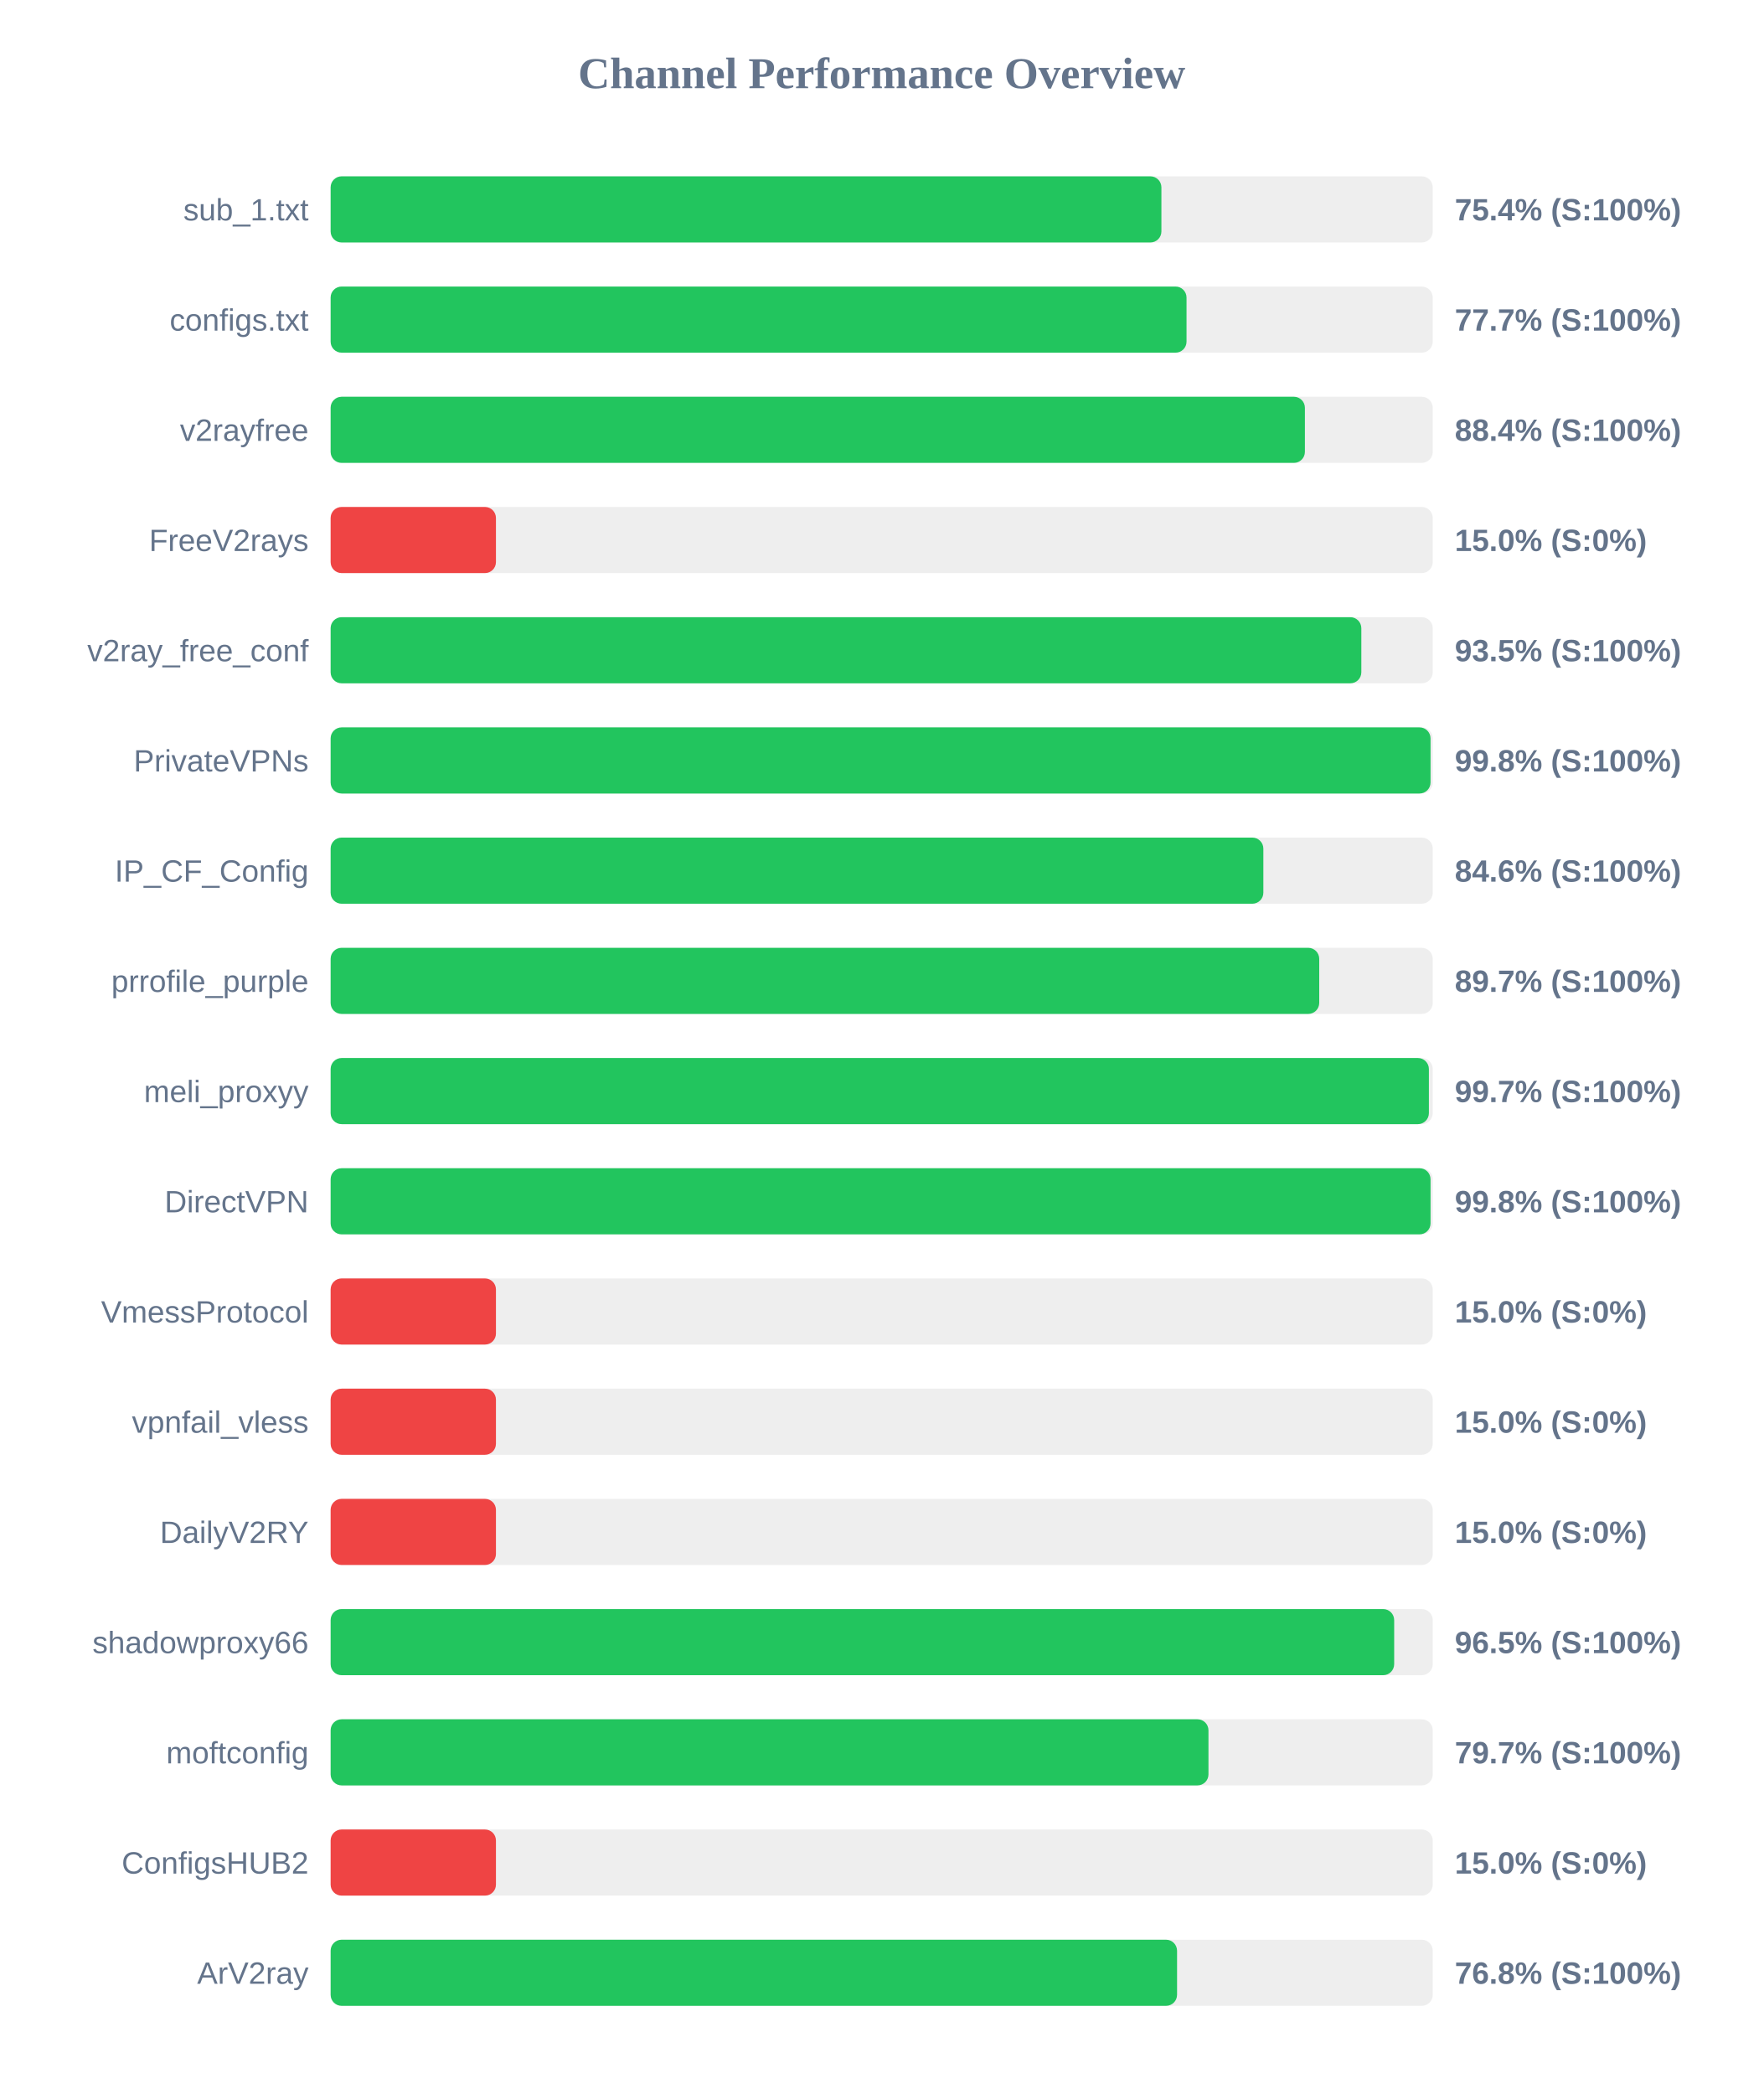
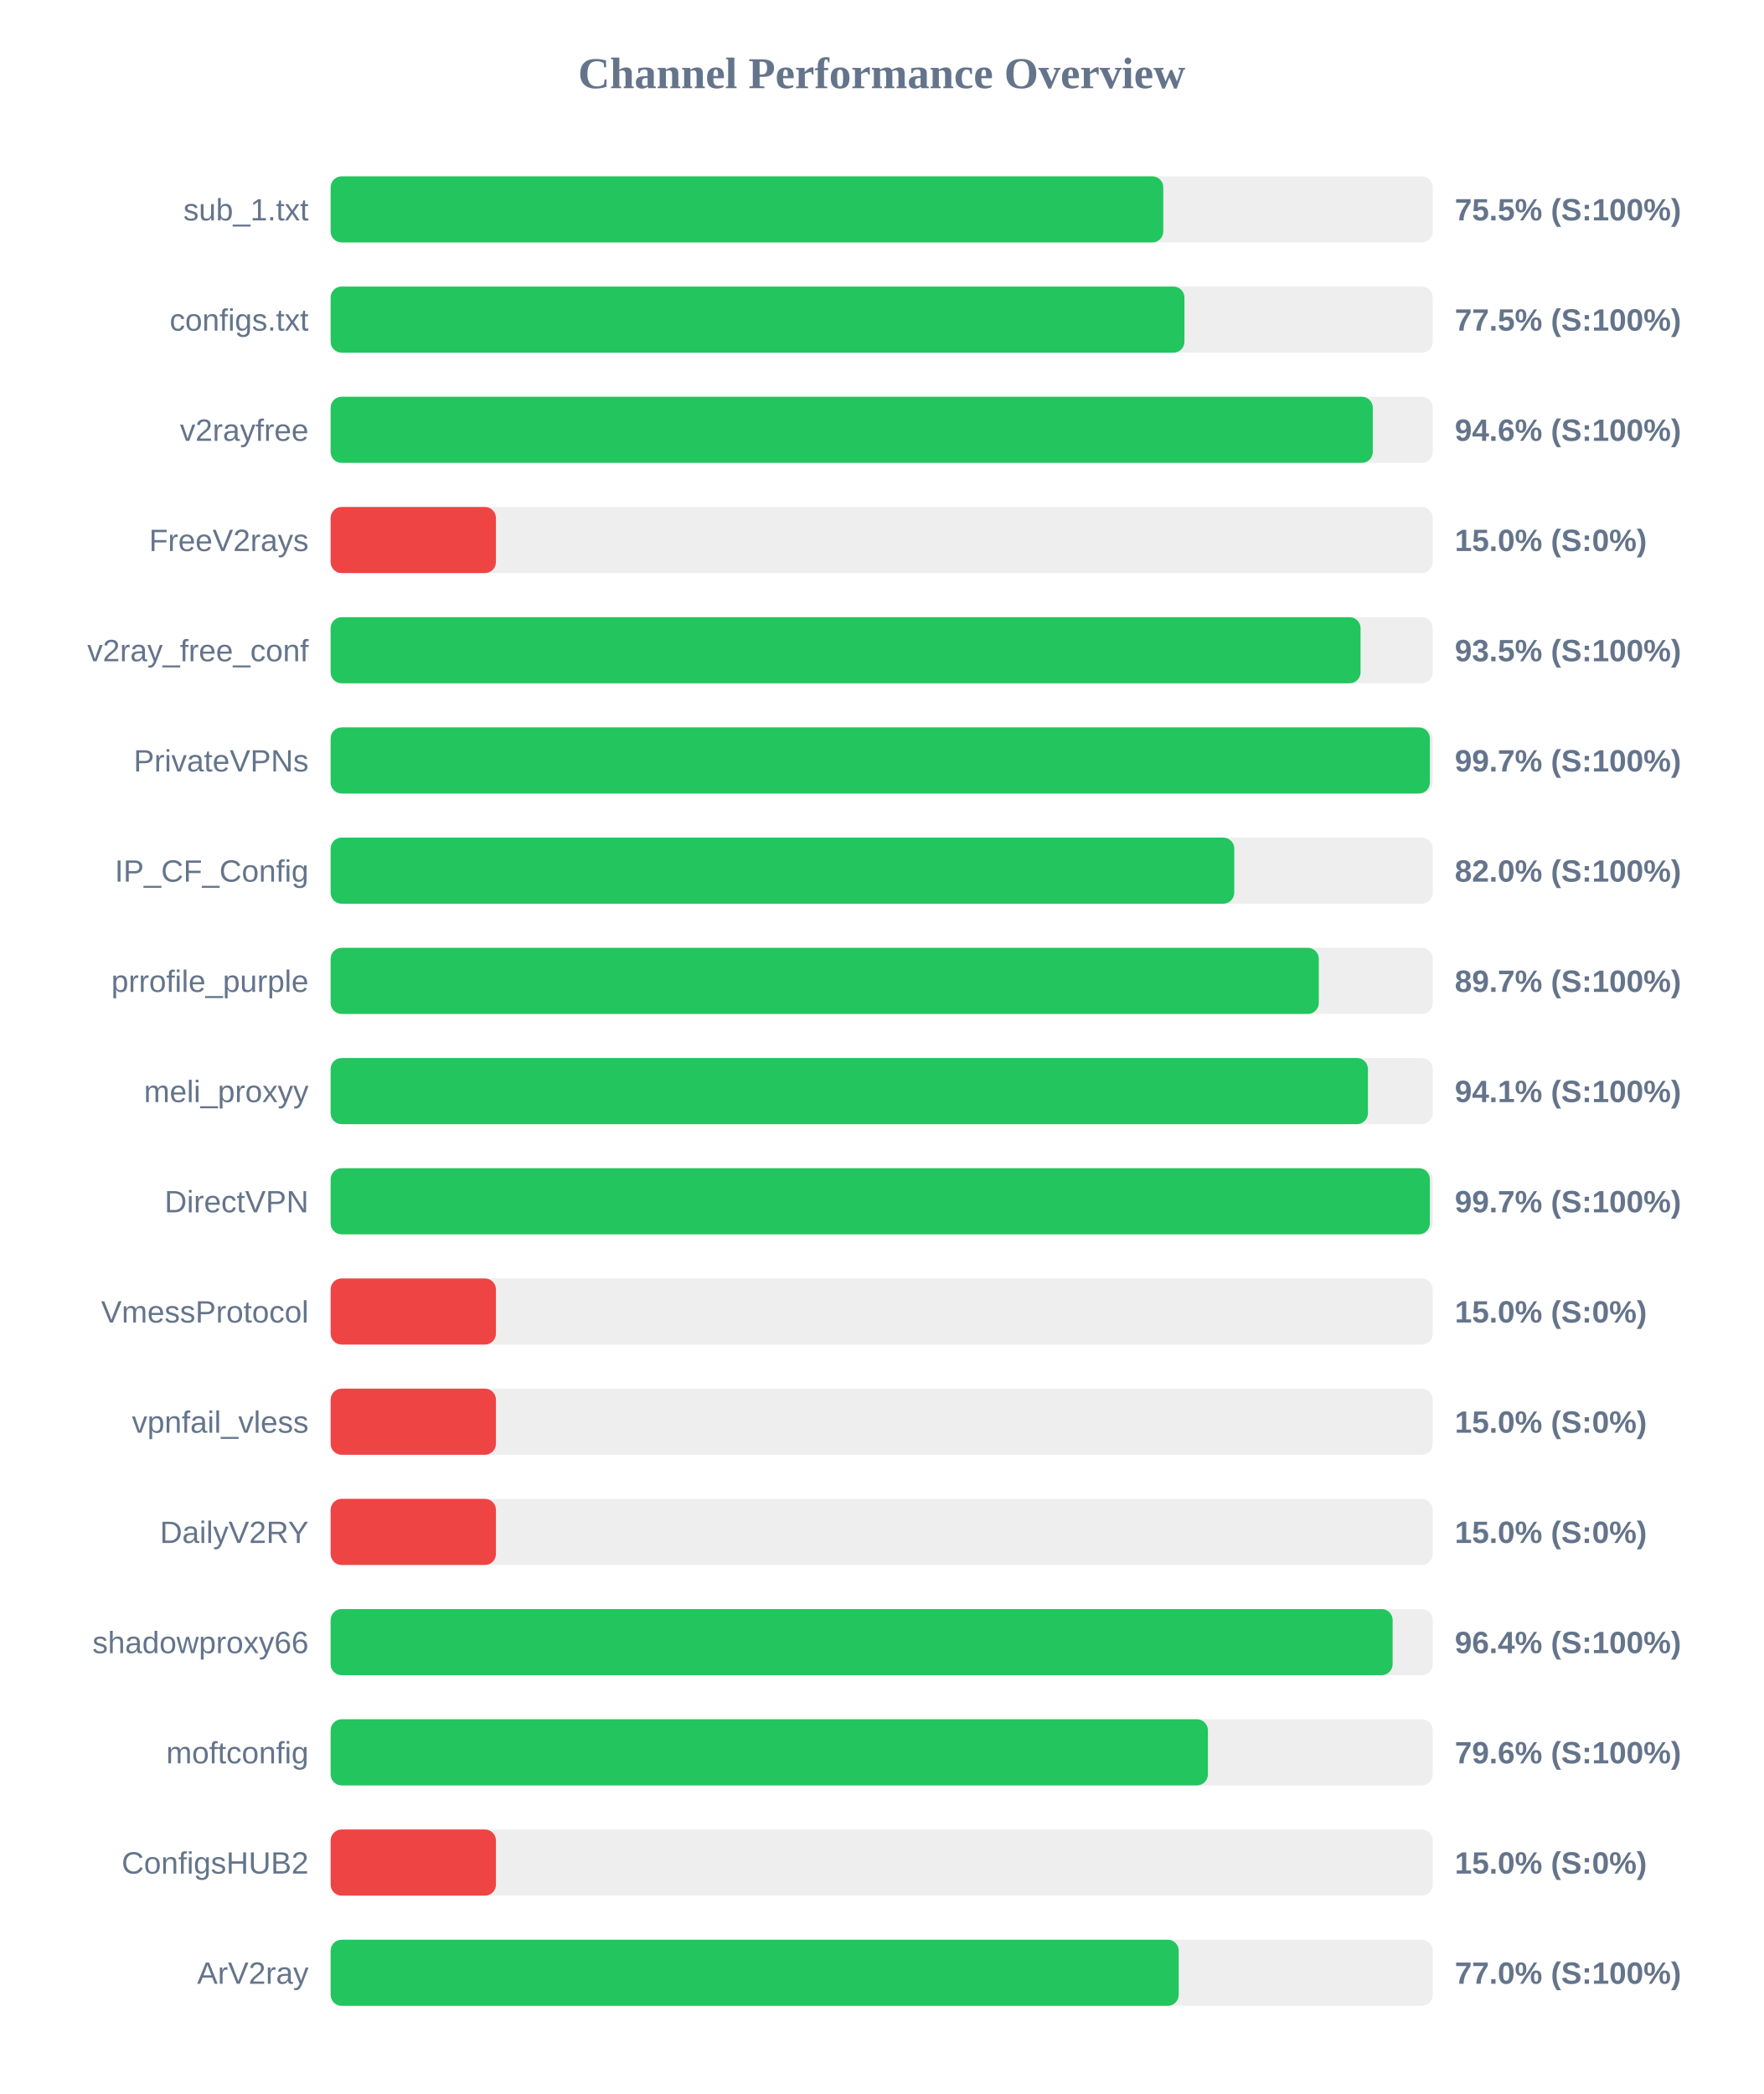
<svg xmlns="http://www.w3.org/2000/svg" width="800" height="950" version="1.1">
  <style>
        .row { font: 14px Arial; fill: #64748b; }
        .score { font: bold 14px Arial; fill: #64748b; }
    </style>
  <text x="400" y="40" text-anchor="middle" font-size="20px" font-weight="bold" fill="#64748b">Channel Performance Overview</text>
  <rect x="150" y="80" width="500" height="30" fill="#eee" rx="5" />
-   <rect x="150" y="80" width="376.9" height="30" fill="#22c55e" rx="5" />
+   <rect x="150" y="80" width="377.75" height="30" fill="#22c55e" rx="5" />
  <text x="140" y="100" text-anchor="end" class="row">sub_1.txt</text>
-   <text x="660" y="100" text-anchor="start" class="score">75.4% (S:100%)</text>
+   <text x="660" y="100" text-anchor="start" class="score">75.5% (S:100%)</text>
  <rect x="150" y="130" width="500" height="30" fill="#eee" rx="5" />
-   <rect x="150" y="130" width="388.3" height="30" fill="#22c55e" rx="5" />
+   <rect x="150" y="130" width="387.35" height="30" fill="#22c55e" rx="5" />
  <text x="140" y="150" text-anchor="end" class="row">configs.txt</text>
-   <text x="660" y="150" text-anchor="start" class="score">77.7% (S:100%)</text>
+   <text x="660" y="150" text-anchor="start" class="score">77.5% (S:100%)</text>
  <rect x="150" y="180" width="500" height="30" fill="#eee" rx="5" />
-   <rect x="150" y="180" width="442.0" height="30" fill="#22c55e" rx="5" />
+   <rect x="150" y="180" width="472.8" height="30" fill="#22c55e" rx="5" />
  <text x="140" y="200" text-anchor="end" class="row">v2rayfree</text>
-   <text x="660" y="200" text-anchor="start" class="score">88.4% (S:100%)</text>
+   <text x="660" y="200" text-anchor="start" class="score">94.6% (S:100%)</text>
  <rect x="150" y="230" width="500" height="30" fill="#eee" rx="5" />
  <rect x="150" y="230" width="75.0" height="30" fill="#ef4444" rx="5" />
  <text x="140" y="250" text-anchor="end" class="row">FreeV2rays</text>
  <text x="660" y="250" text-anchor="start" class="score">15.0% (S:0%)</text>
  <rect x="150" y="280" width="500" height="30" fill="#eee" rx="5" />
-   <rect x="150" y="280" width="467.6" height="30" fill="#22c55e" rx="5" />
+   <rect x="150" y="280" width="467.25" height="30" fill="#22c55e" rx="5" />
  <text x="140" y="300" text-anchor="end" class="row">v2ray_free_conf</text>
  <text x="660" y="300" text-anchor="start" class="score">93.5% (S:100%)</text>
  <rect x="150" y="330" width="500" height="30" fill="#eee" rx="5" />
-   <rect x="150" y="330" width="499.0" height="30" fill="#22c55e" rx="5" />
+   <rect x="150" y="330" width="498.7" height="30" fill="#22c55e" rx="5" />
  <text x="140" y="350" text-anchor="end" class="row">PrivateVPNs</text>
-   <text x="660" y="350" text-anchor="start" class="score">99.8% (S:100%)</text>
+   <text x="660" y="350" text-anchor="start" class="score">99.7% (S:100%)</text>
  <rect x="150" y="380" width="500" height="30" fill="#eee" rx="5" />
-   <rect x="150" y="380" width="423.15" height="30" fill="#22c55e" rx="5" />
+   <rect x="150" y="380" width="409.95" height="30" fill="#22c55e" rx="5" />
  <text x="140" y="400" text-anchor="end" class="row">IP_CF_Config</text>
-   <text x="660" y="400" text-anchor="start" class="score">84.6% (S:100%)</text>
+   <text x="660" y="400" text-anchor="start" class="score">82.0% (S:100%)</text>
  <rect x="150" y="430" width="500" height="30" fill="#eee" rx="5" />
-   <rect x="150" y="430" width="448.5" height="30" fill="#22c55e" rx="5" />
+   <rect x="150" y="430" width="448.3" height="30" fill="#22c55e" rx="5" />
  <text x="140" y="450" text-anchor="end" class="row">prrofile_purple</text>
  <text x="660" y="450" text-anchor="start" class="score">89.7% (S:100%)</text>
  <rect x="150" y="480" width="500" height="30" fill="#eee" rx="5" />
-   <rect x="150" y="480" width="498.25" height="30" fill="#22c55e" rx="5" />
+   <rect x="150" y="480" width="470.6" height="30" fill="#22c55e" rx="5" />
  <text x="140" y="500" text-anchor="end" class="row">meli_proxyy</text>
-   <text x="660" y="500" text-anchor="start" class="score">99.7% (S:100%)</text>
+   <text x="660" y="500" text-anchor="start" class="score">94.1% (S:100%)</text>
  <rect x="150" y="530" width="500" height="30" fill="#eee" rx="5" />
-   <rect x="150" y="530" width="499.0" height="30" fill="#22c55e" rx="5" />
+   <rect x="150" y="530" width="498.7" height="30" fill="#22c55e" rx="5" />
  <text x="140" y="550" text-anchor="end" class="row">DirectVPN</text>
-   <text x="660" y="550" text-anchor="start" class="score">99.8% (S:100%)</text>
+   <text x="660" y="550" text-anchor="start" class="score">99.7% (S:100%)</text>
  <rect x="150" y="580" width="500" height="30" fill="#eee" rx="5" />
  <rect x="150" y="580" width="75.0" height="30" fill="#ef4444" rx="5" />
  <text x="140" y="600" text-anchor="end" class="row">VmessProtocol</text>
  <text x="660" y="600" text-anchor="start" class="score">15.0% (S:0%)</text>
  <rect x="150" y="630" width="500" height="30" fill="#eee" rx="5" />
  <rect x="150" y="630" width="75.0" height="30" fill="#ef4444" rx="5" />
  <text x="140" y="650" text-anchor="end" class="row">vpnfail_vless</text>
  <text x="660" y="650" text-anchor="start" class="score">15.0% (S:0%)</text>
  <rect x="150" y="680" width="500" height="30" fill="#eee" rx="5" />
  <rect x="150" y="680" width="75.0" height="30" fill="#ef4444" rx="5" />
  <text x="140" y="700" text-anchor="end" class="row">DailyV2RY</text>
  <text x="660" y="700" text-anchor="start" class="score">15.0% (S:0%)</text>
  <rect x="150" y="730" width="500" height="30" fill="#eee" rx="5" />
-   <rect x="150" y="730" width="482.5" height="30" fill="#22c55e" rx="5" />
+   <rect x="150" y="730" width="481.8" height="30" fill="#22c55e" rx="5" />
  <text x="140" y="750" text-anchor="end" class="row">shadowproxy66</text>
-   <text x="660" y="750" text-anchor="start" class="score">96.5% (S:100%)</text>
+   <text x="660" y="750" text-anchor="start" class="score">96.4% (S:100%)</text>
  <rect x="150" y="780" width="500" height="30" fill="#eee" rx="5" />
-   <rect x="150" y="780" width="398.25" height="30" fill="#22c55e" rx="5" />
+   <rect x="150" y="780" width="398.0" height="30" fill="#22c55e" rx="5" />
  <text x="140" y="800" text-anchor="end" class="row">moftconfig</text>
-   <text x="660" y="800" text-anchor="start" class="score">79.7% (S:100%)</text>
+   <text x="660" y="800" text-anchor="start" class="score">79.6% (S:100%)</text>
  <rect x="150" y="830" width="500" height="30" fill="#eee" rx="5" />
  <rect x="150" y="830" width="75.0" height="30" fill="#ef4444" rx="5" />
  <text x="140" y="850" text-anchor="end" class="row">ConfigsHUB2</text>
  <text x="660" y="850" text-anchor="start" class="score">15.0% (S:0%)</text>
  <rect x="150" y="880" width="500" height="30" fill="#eee" rx="5" />
-   <rect x="150" y="880" width="384.0" height="30" fill="#22c55e" rx="5" />
+   <rect x="150" y="880" width="384.75" height="30" fill="#22c55e" rx="5" />
  <text x="140" y="900" text-anchor="end" class="row">ArV2ray</text>
-   <text x="660" y="900" text-anchor="start" class="score">76.8% (S:100%)</text>
+   <text x="660" y="900" text-anchor="start" class="score">77.0% (S:100%)</text>
</svg>
